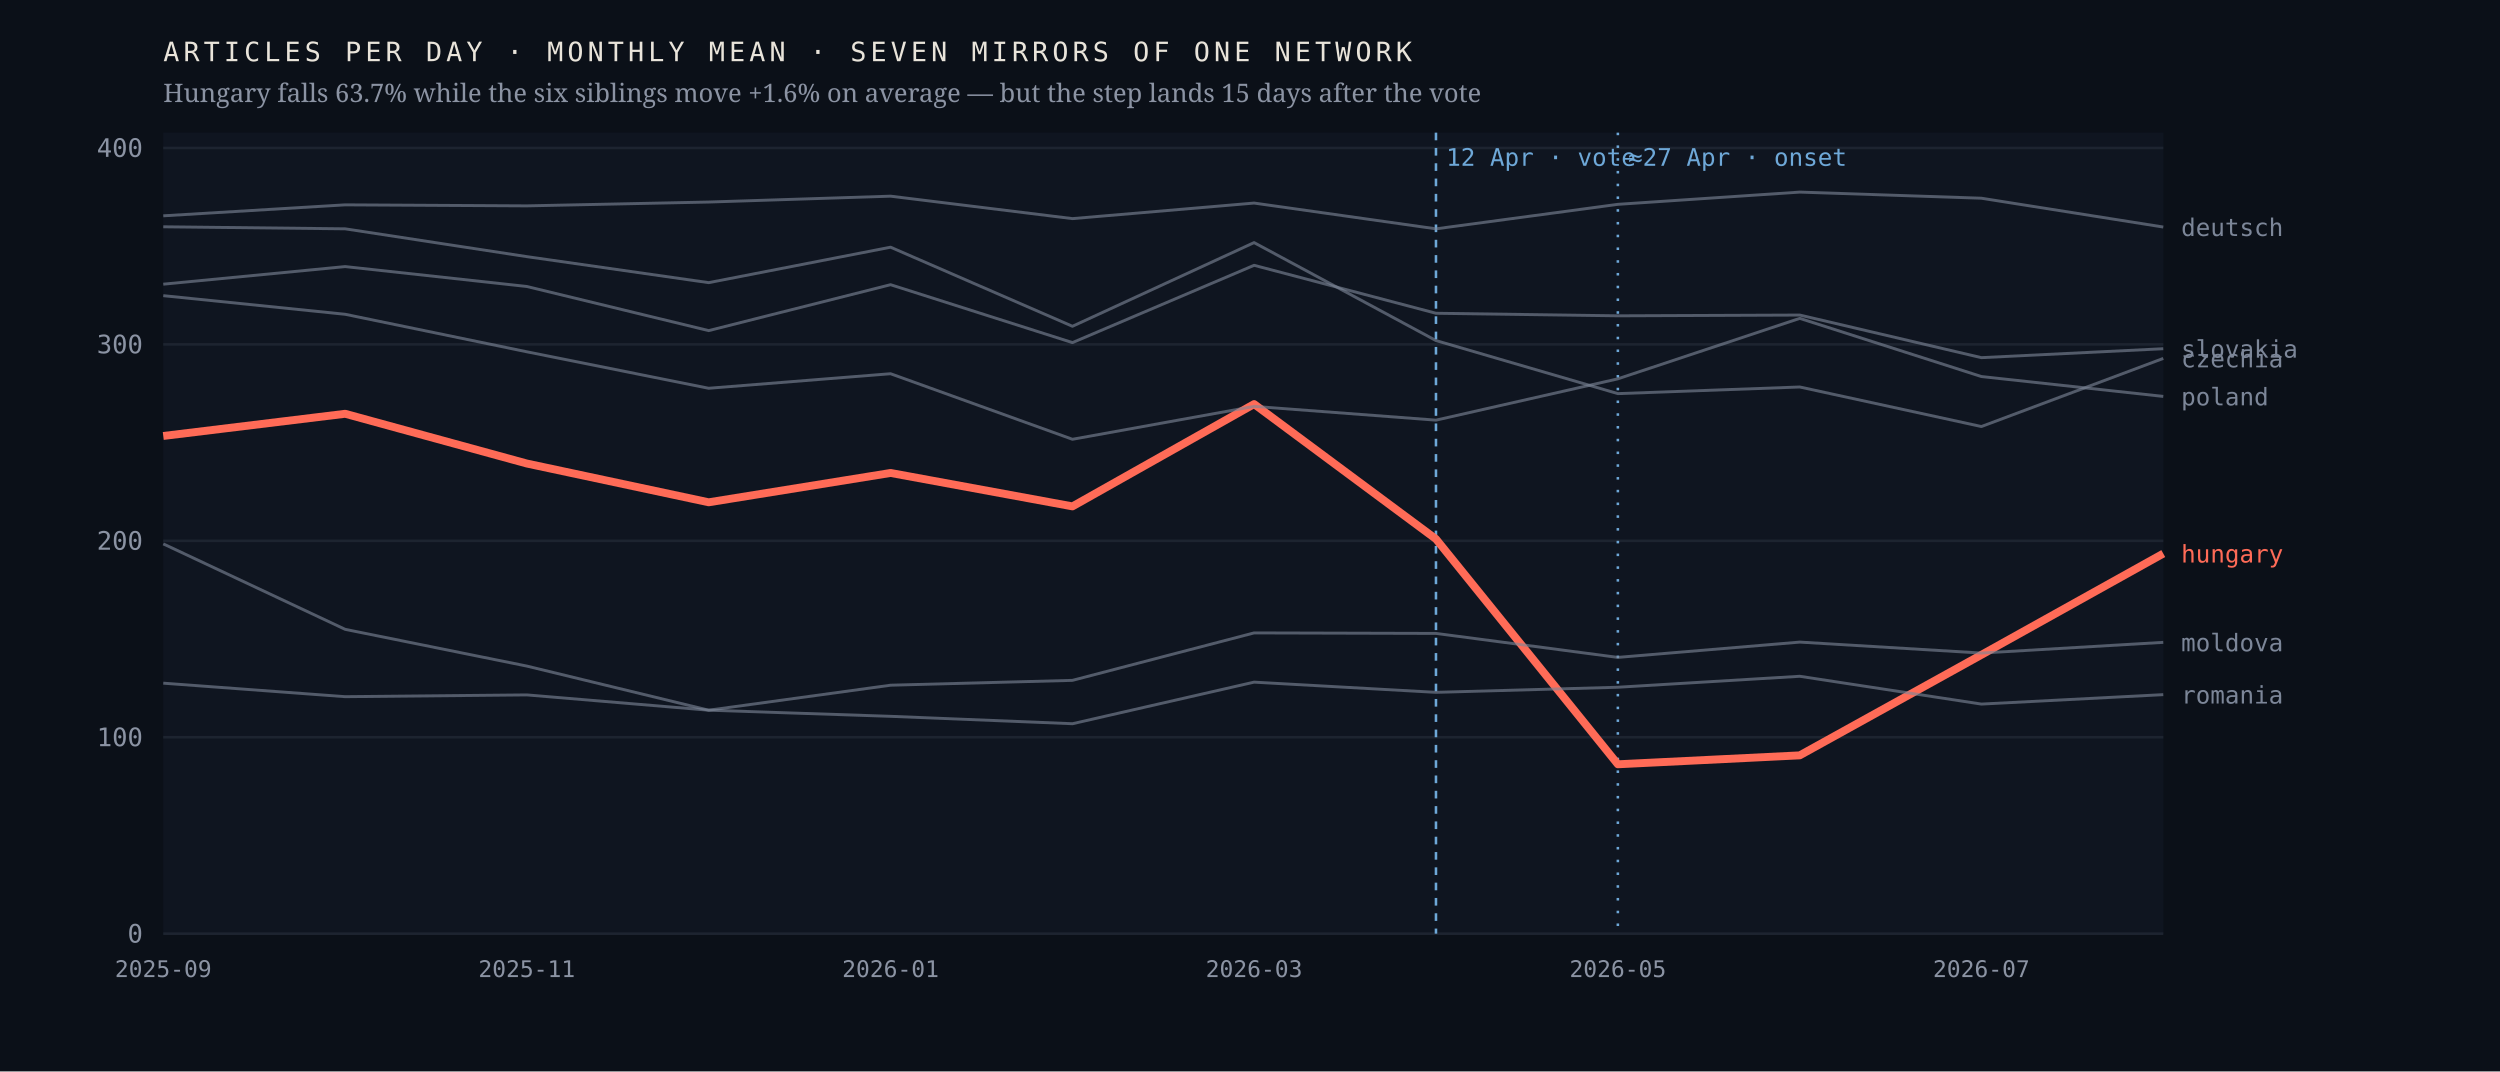
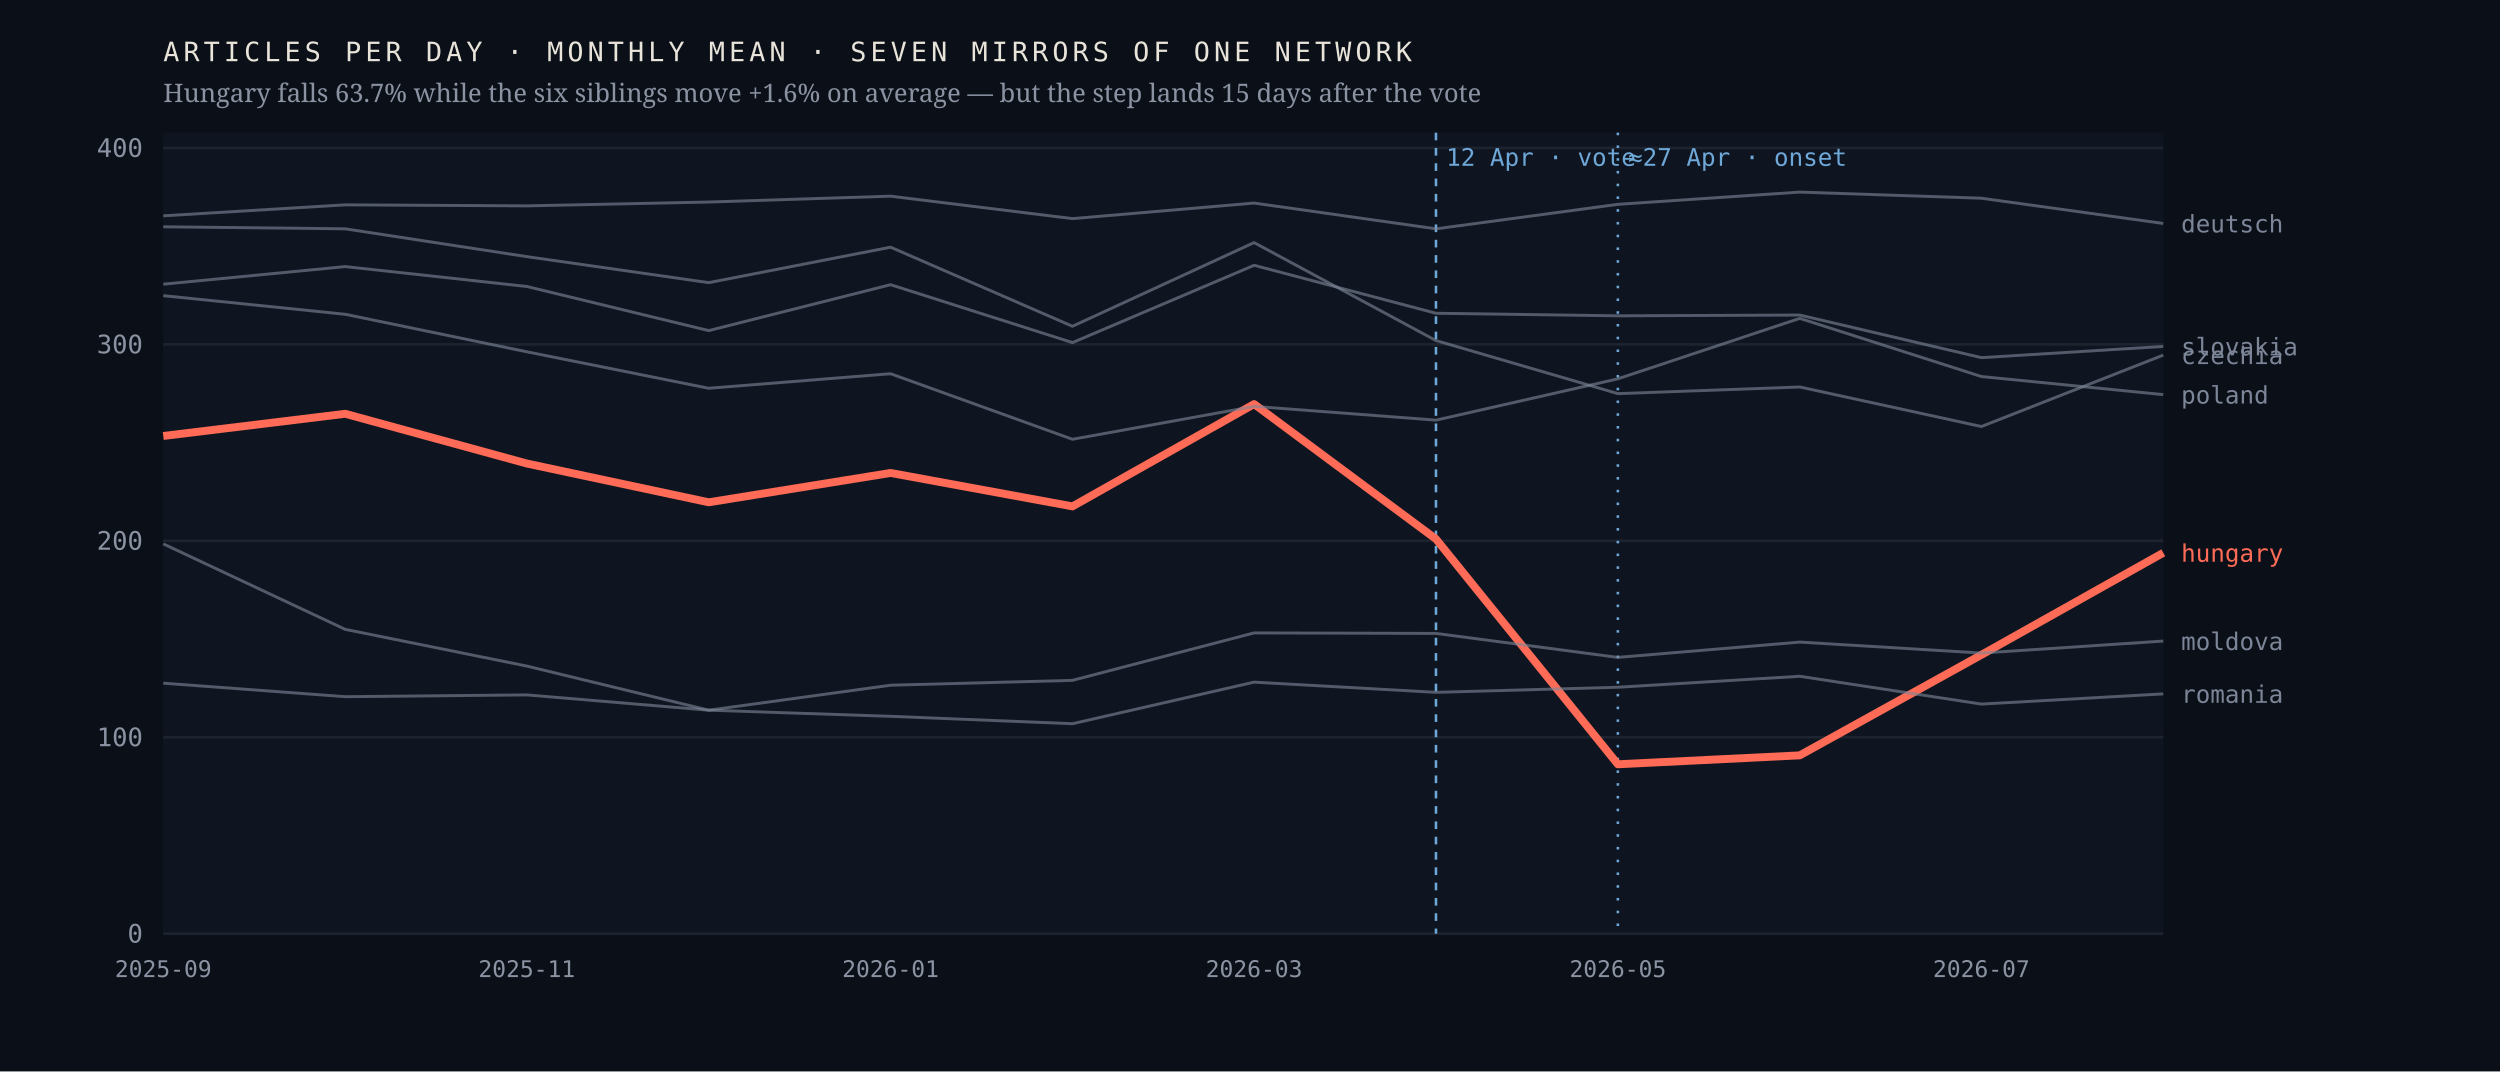
<svg xmlns="http://www.w3.org/2000/svg" viewBox="0 0 980 420" width="980" height="420" role="img" aria-label="Monthly output of seven mirrors of one network; the Hungarian line falls 63.7% after April 2026 while the six others hold roughly flat">
  <rect width="980" height="420" fill="#0b1018" />
  <rect x="64" y="52" width="784" height="314" fill="#0f1520" />
  <line x1="64" y1="366.0" x2="848" y2="366.0" stroke="#1d2430" stroke-width="1" />
  <text x="56.0" y="369.5" font-family="ui-monospace,'IBM Plex Mono',Menlo,monospace" font-size="10" font-weight="400" letter-spacing="0" fill="#8b93a3" text-anchor="end">0</text>
  <line x1="64" y1="289.0" x2="848" y2="289.0" stroke="#1d2430" stroke-width="1" />
  <text x="56.0" y="292.5" font-family="ui-monospace,'IBM Plex Mono',Menlo,monospace" font-size="10" font-weight="400" letter-spacing="0" fill="#8b93a3" text-anchor="end">100</text>
  <line x1="64" y1="212.0" x2="848" y2="212.0" stroke="#1d2430" stroke-width="1" />
  <text x="56.0" y="215.5" font-family="ui-monospace,'IBM Plex Mono',Menlo,monospace" font-size="10" font-weight="400" letter-spacing="0" fill="#8b93a3" text-anchor="end">200</text>
  <line x1="64" y1="135.0" x2="848" y2="135.0" stroke="#1d2430" stroke-width="1" />
  <text x="56.0" y="138.5" font-family="ui-monospace,'IBM Plex Mono',Menlo,monospace" font-size="10" font-weight="400" letter-spacing="0" fill="#8b93a3" text-anchor="end">300</text>
  <line x1="64" y1="58.0" x2="848" y2="58.0" stroke="#1d2430" stroke-width="1" />
  <text x="56.0" y="61.5" font-family="ui-monospace,'IBM Plex Mono',Menlo,monospace" font-size="10" font-weight="400" letter-spacing="0" fill="#8b93a3" text-anchor="end">400</text>
  <line x1="562.9" y1="52" x2="562.9" y2="366" stroke="#6ea8d8" stroke-width="1" stroke-dasharray="3 3" />
  <text x="566.9" y="65.0" font-family="ui-monospace,'IBM Plex Mono',Menlo,monospace" font-size="9.5" font-weight="400" letter-spacing="0" fill="#6ea8d8" text-anchor="start">12 Apr · vote</text>
  <line x1="634.2" y1="52" x2="634.2" y2="366" stroke="#6ea8d8" stroke-width="1" stroke-dasharray="1 4" />
  <text x="638.2" y="65.0" font-family="ui-monospace,'IBM Plex Mono',Menlo,monospace" font-size="9.5" font-weight="400" letter-spacing="0" fill="#6ea8d8" text-anchor="start">≈27 Apr · onset</text>
-   <polyline points="64.0,170.9 135.3,162.2 206.5,181.7 277.8,196.9 349.1,185.4 420.4,198.5 491.6,158.4 562.9,211.3 634.2,299.6 705.5,296.1 776.7,256.7 848.0,217.0" fill="none" stroke="#ff6b57" stroke-width="3.1" stroke-opacity="1" stroke-linejoin="round" />
-   <text x="855.0" y="220.5" font-family="ui-monospace,'IBM Plex Mono',Menlo,monospace" font-size="9.5" font-weight="500" letter-spacing="0" fill="#ff6b57" text-anchor="start">hungary</text>
-   <polyline points="64.0,88.9 135.3,89.7 206.5,100.6 277.8,110.8 349.1,96.9 420.4,127.9 491.6,95.1 562.9,133.5 634.2,154.3 705.5,151.7 776.7,167.2 848.0,140.5" fill="none" stroke="#7c8698" stroke-width="1.15" stroke-opacity="0.62" stroke-linejoin="round" />
-   <text x="855.0" y="144.0" font-family="ui-monospace,'IBM Plex Mono',Menlo,monospace" font-size="9.5" font-weight="400" letter-spacing="0" fill="#7c8698" text-anchor="start">czechia</text>
-   <polyline points="64.0,84.6 135.3,80.3 206.5,80.7 277.8,79.2 349.1,76.9 420.4,85.7 491.6,79.6 562.9,89.7 634.2,80.1 705.5,75.3 776.7,77.7 848.0,89.0" fill="none" stroke="#7c8698" stroke-width="1.15" stroke-opacity="0.62" stroke-linejoin="round" />
-   <text x="855.0" y="92.5" font-family="ui-monospace,'IBM Plex Mono',Menlo,monospace" font-size="9.5" font-weight="400" letter-spacing="0" fill="#7c8698" text-anchor="start">deutsch</text>
-   <polyline points="64.0,213.2 135.3,246.7 206.5,261.1 277.8,278.4 349.1,268.6 420.4,266.7 491.6,248.1 562.9,248.3 634.2,257.7 705.5,251.7 776.7,256.0 848.0,251.8" fill="none" stroke="#7c8698" stroke-width="1.15" stroke-opacity="0.62" stroke-linejoin="round" />
-   <text x="855.0" y="255.3" font-family="ui-monospace,'IBM Plex Mono',Menlo,monospace" font-size="9.5" font-weight="400" letter-spacing="0" fill="#7c8698" text-anchor="start">moldova</text>
-   <polyline points="64.0,115.9 135.3,123.2 206.5,137.9 277.8,152.2 349.1,146.5 420.4,172.2 491.6,159.3 562.9,164.7 634.2,148.5 705.5,124.8 776.7,147.6 848.0,155.4" fill="none" stroke="#7c8698" stroke-width="1.15" stroke-opacity="0.62" stroke-linejoin="round" />
-   <text x="855.0" y="158.9" font-family="ui-monospace,'IBM Plex Mono',Menlo,monospace" font-size="9.5" font-weight="400" letter-spacing="0" fill="#7c8698" text-anchor="start">poland</text>
-   <polyline points="64.0,267.8 135.3,273.1 206.5,272.4 277.8,278.4 349.1,280.8 420.4,283.7 491.6,267.4 562.9,271.4 634.2,269.4 705.5,265.1 776.7,276.0 848.0,272.3" fill="none" stroke="#7c8698" stroke-width="1.15" stroke-opacity="0.62" stroke-linejoin="round" />
-   <text x="855.0" y="275.8" font-family="ui-monospace,'IBM Plex Mono',Menlo,monospace" font-size="9.5" font-weight="400" letter-spacing="0" fill="#7c8698" text-anchor="start">romania</text>
-   <polyline points="64.0,111.4 135.3,104.5 206.5,112.3 277.8,129.6 349.1,111.6 420.4,134.3 491.6,104.0 562.9,122.8 634.2,123.8 705.5,123.5 776.7,140.2 848.0,136.7" fill="none" stroke="#7c8698" stroke-width="1.15" stroke-opacity="0.62" stroke-linejoin="round" />
-   <text x="855.0" y="140.2" font-family="ui-monospace,'IBM Plex Mono',Menlo,monospace" font-size="9.5" font-weight="400" letter-spacing="0" fill="#7c8698" text-anchor="start">slovakia</text>
+   <polyline points="64.0,170.9 135.3,162.2 206.5,181.7 277.8,196.9 349.1,185.4 420.4,198.5 491.6,158.4 562.9,211.3 634.2,299.6 705.5,296.1 776.7,256.7 848.0,216.7" fill="none" stroke="#ff6b57" stroke-width="3.1" stroke-opacity="1" stroke-linejoin="round" />
+   <text x="855.0" y="220.2" font-family="ui-monospace,'IBM Plex Mono',Menlo,monospace" font-size="9.5" font-weight="500" letter-spacing="0" fill="#ff6b57" text-anchor="start">hungary</text>
+   <polyline points="64.0,88.9 135.3,89.7 206.5,100.6 277.8,110.8 349.1,96.9 420.4,127.9 491.6,95.1 562.9,133.5 634.2,154.3 705.5,151.7 776.7,167.2 848.0,139.2" fill="none" stroke="#7c8698" stroke-width="1.15" stroke-opacity="0.62" stroke-linejoin="round" />
+   <text x="855.0" y="142.7" font-family="ui-monospace,'IBM Plex Mono',Menlo,monospace" font-size="9.5" font-weight="400" letter-spacing="0" fill="#7c8698" text-anchor="start">czechia</text>
+   <polyline points="64.0,84.6 135.3,80.3 206.5,80.7 277.8,79.2 349.1,76.9 420.4,85.7 491.6,79.6 562.9,89.7 634.2,80.1 705.5,75.3 776.7,77.7 848.0,87.6" fill="none" stroke="#7c8698" stroke-width="1.15" stroke-opacity="0.62" stroke-linejoin="round" />
+   <text x="855.0" y="91.1" font-family="ui-monospace,'IBM Plex Mono',Menlo,monospace" font-size="9.5" font-weight="400" letter-spacing="0" fill="#7c8698" text-anchor="start">deutsch</text>
+   <polyline points="64.0,213.2 135.3,246.7 206.5,261.1 277.8,278.4 349.1,268.6 420.4,266.7 491.6,248.1 562.9,248.3 634.2,257.7 705.5,251.7 776.7,256.0 848.0,251.3" fill="none" stroke="#7c8698" stroke-width="1.15" stroke-opacity="0.62" stroke-linejoin="round" />
+   <text x="855.0" y="254.8" font-family="ui-monospace,'IBM Plex Mono',Menlo,monospace" font-size="9.5" font-weight="400" letter-spacing="0" fill="#7c8698" text-anchor="start">moldova</text>
+   <polyline points="64.0,115.9 135.3,123.2 206.5,137.9 277.8,152.2 349.1,146.5 420.4,172.2 491.6,159.3 562.9,164.7 634.2,148.5 705.5,124.8 776.7,147.6 848.0,154.7" fill="none" stroke="#7c8698" stroke-width="1.15" stroke-opacity="0.62" stroke-linejoin="round" />
+   <text x="855.0" y="158.2" font-family="ui-monospace,'IBM Plex Mono',Menlo,monospace" font-size="9.5" font-weight="400" letter-spacing="0" fill="#7c8698" text-anchor="start">poland</text>
+   <polyline points="64.0,267.8 135.3,273.1 206.5,272.4 277.8,278.4 349.1,280.8 420.4,283.7 491.6,267.4 562.9,271.4 634.2,269.4 705.5,265.1 776.7,276.0 848.0,272.0" fill="none" stroke="#7c8698" stroke-width="1.15" stroke-opacity="0.62" stroke-linejoin="round" />
+   <text x="855.0" y="275.5" font-family="ui-monospace,'IBM Plex Mono',Menlo,monospace" font-size="9.5" font-weight="400" letter-spacing="0" fill="#7c8698" text-anchor="start">romania</text>
+   <polyline points="64.0,111.4 135.3,104.5 206.5,112.3 277.8,129.6 349.1,111.6 420.4,134.3 491.6,104.0 562.9,122.8 634.2,123.8 705.5,123.5 776.7,140.2 848.0,135.8" fill="none" stroke="#7c8698" stroke-width="1.15" stroke-opacity="0.62" stroke-linejoin="round" />
+   <text x="855.0" y="139.3" font-family="ui-monospace,'IBM Plex Mono',Menlo,monospace" font-size="9.5" font-weight="400" letter-spacing="0" fill="#7c8698" text-anchor="start">slovakia</text>
  <text x="64.0" y="383.0" font-family="ui-monospace,'IBM Plex Mono',Menlo,monospace" font-size="9" font-weight="400" letter-spacing="0" fill="#8b93a3" text-anchor="middle">2025-09</text>
  <text x="206.5" y="383.0" font-family="ui-monospace,'IBM Plex Mono',Menlo,monospace" font-size="9" font-weight="400" letter-spacing="0" fill="#8b93a3" text-anchor="middle">2025-11</text>
  <text x="349.1" y="383.0" font-family="ui-monospace,'IBM Plex Mono',Menlo,monospace" font-size="9" font-weight="400" letter-spacing="0" fill="#8b93a3" text-anchor="middle">2026-01</text>
  <text x="491.6" y="383.0" font-family="ui-monospace,'IBM Plex Mono',Menlo,monospace" font-size="9" font-weight="400" letter-spacing="0" fill="#8b93a3" text-anchor="middle">2026-03</text>
  <text x="634.2" y="383.0" font-family="ui-monospace,'IBM Plex Mono',Menlo,monospace" font-size="9" font-weight="400" letter-spacing="0" fill="#8b93a3" text-anchor="middle">2026-05</text>
  <text x="776.7" y="383.0" font-family="ui-monospace,'IBM Plex Mono',Menlo,monospace" font-size="9" font-weight="400" letter-spacing="0" fill="#8b93a3" text-anchor="middle">2026-07</text>
  <text x="64.0" y="24.0" font-family="ui-monospace,'IBM Plex Mono',Menlo,monospace" font-size="10.5" font-weight="400" letter-spacing="1.6" fill="#e9e4da" text-anchor="start">ARTICLES PER DAY · MONTHLY MEAN · SEVEN MIRRORS OF ONE NETWORK</text>
  <text x="64.0" y="40.0" font-family="'Newsreader',Georgia,serif" font-size="10" font-weight="400" letter-spacing="0" fill="#8b93a3" text-anchor="start">Hungary falls 63.7% while the six siblings move +1.6% on average — but the step lands 15 days after the vote</text>
</svg>
